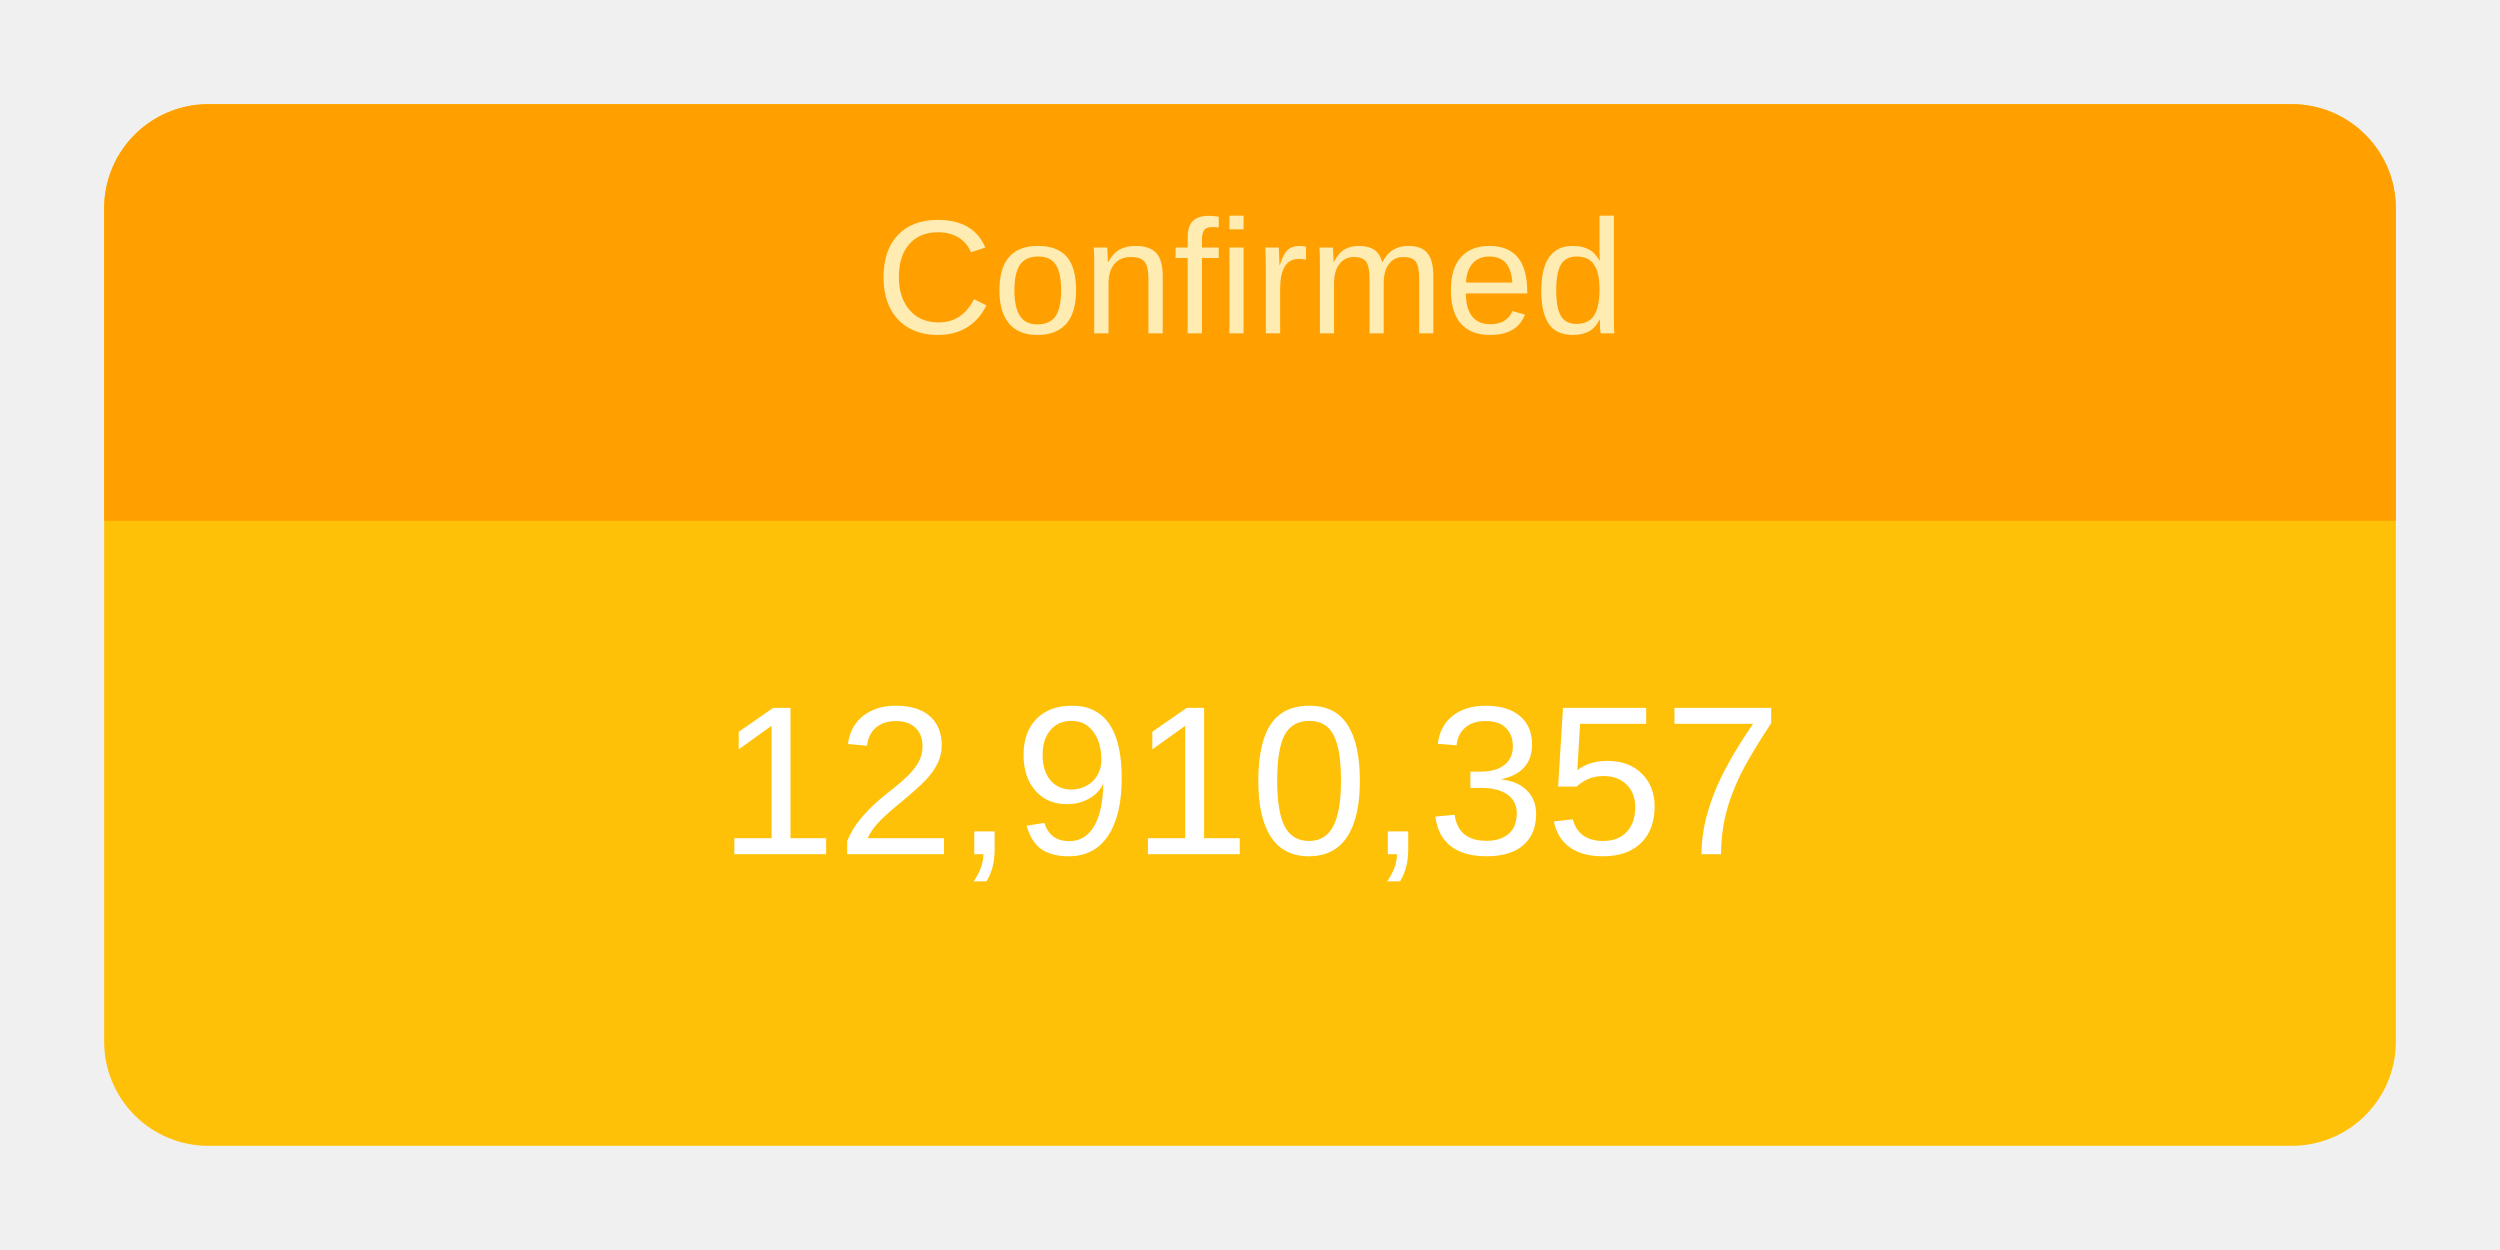
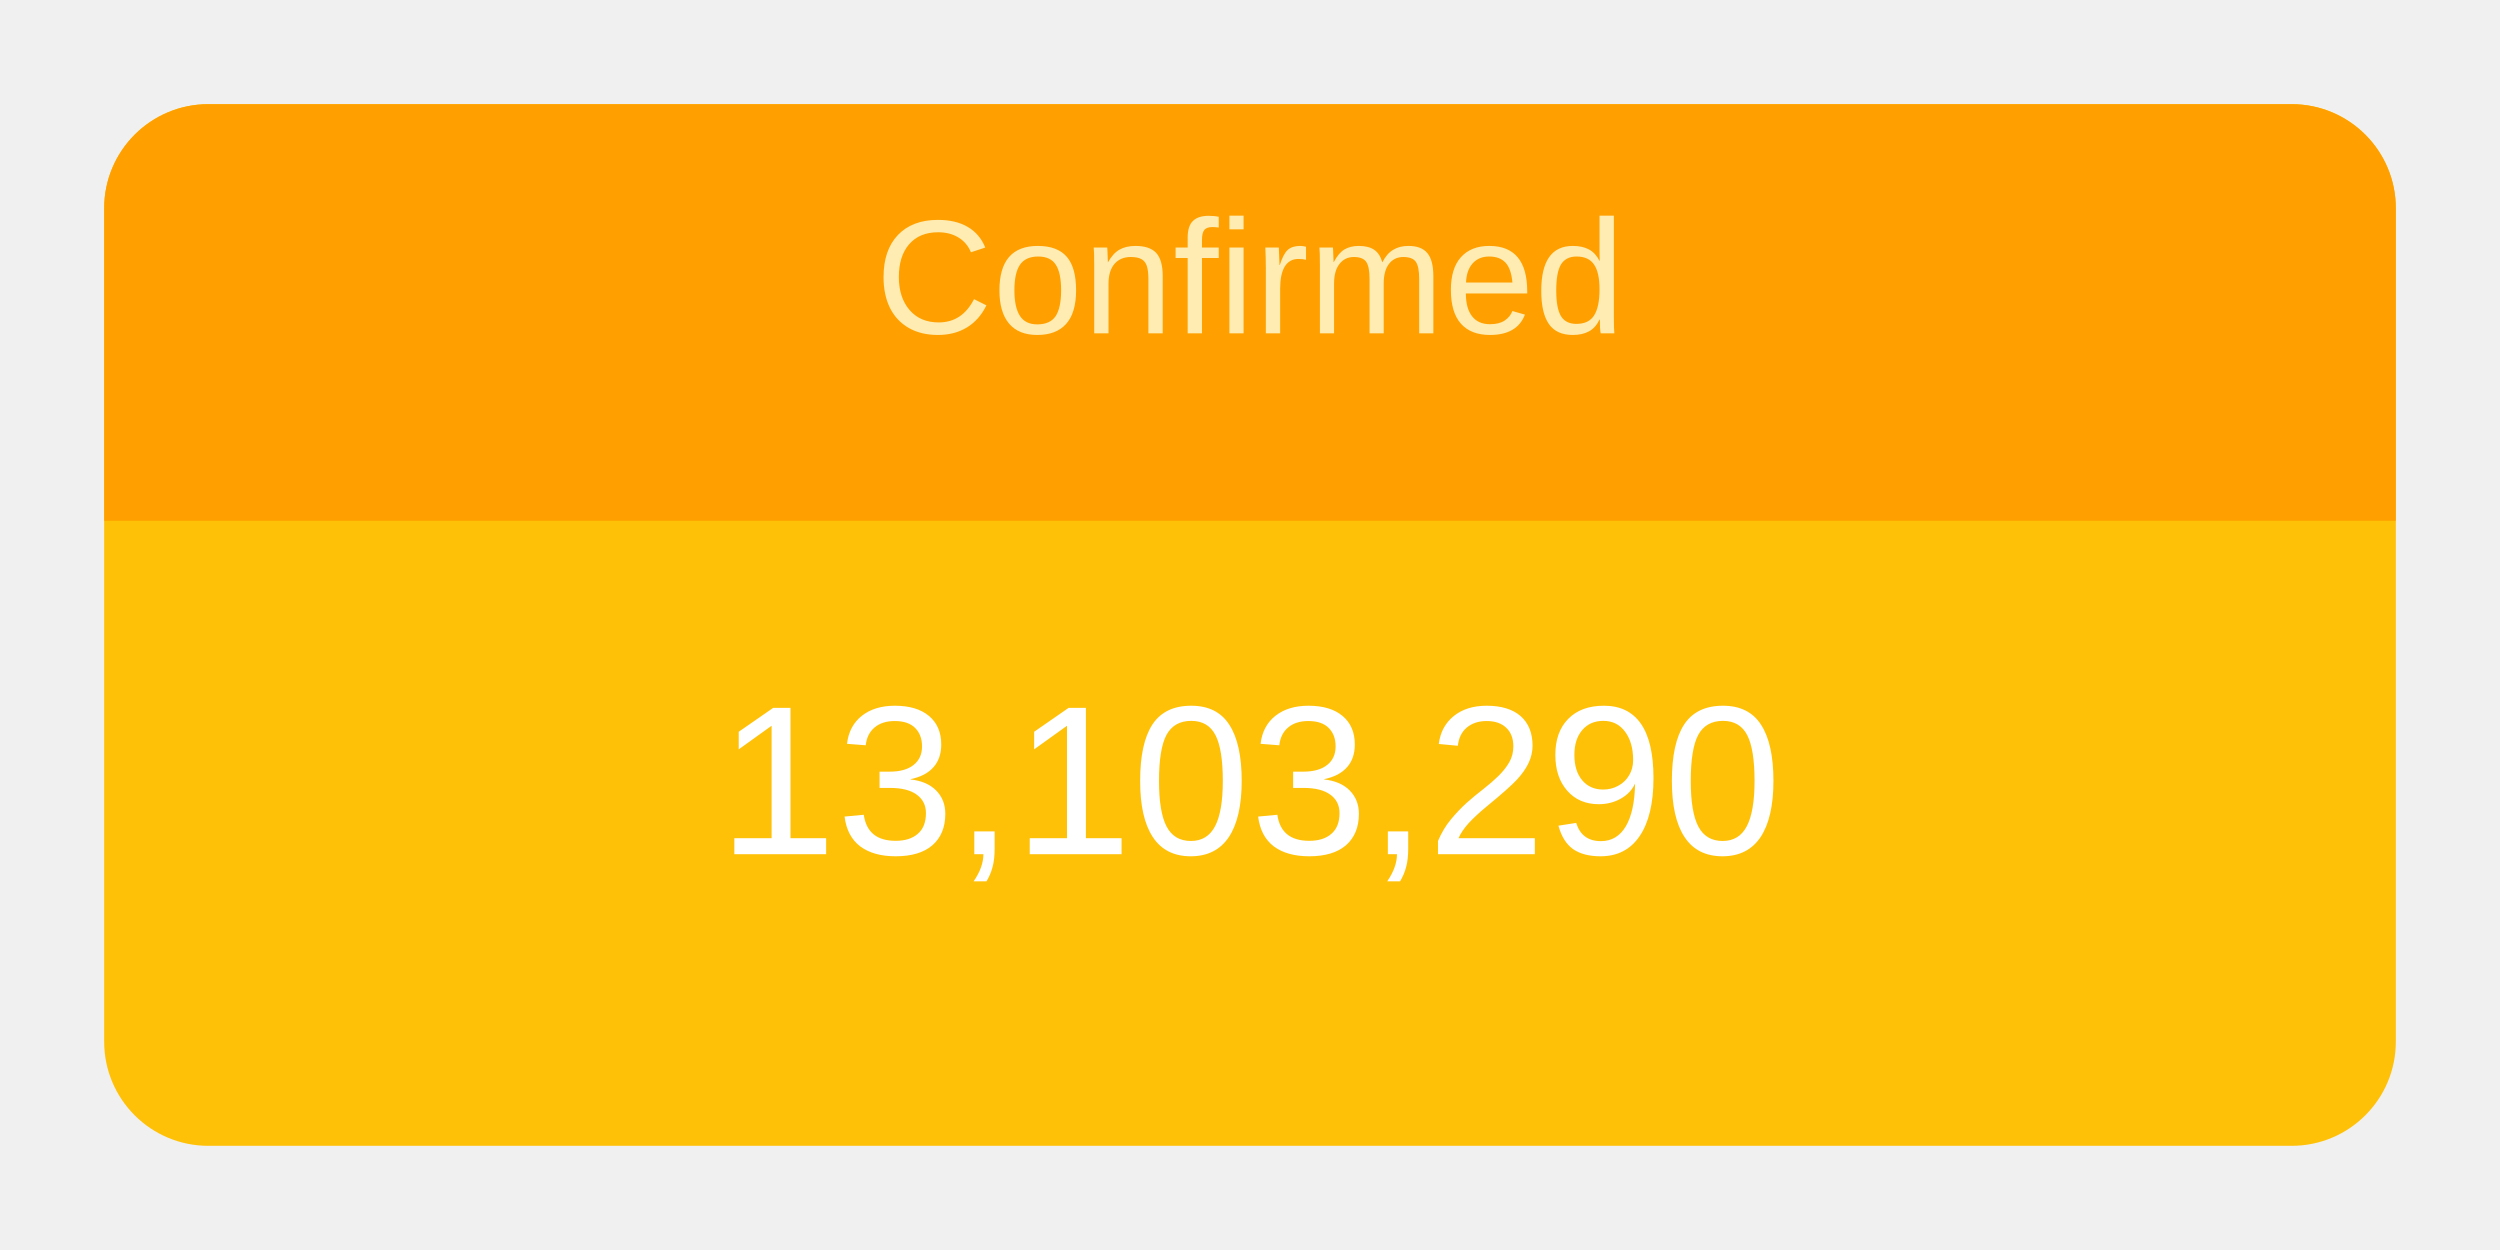
<svg xmlns="http://www.w3.org/2000/svg" height="120" viewBox="" width="240">
  <g transform="translate(10,10)">
    <rect rx="10" ry="10" width="220" height="100" style="fill: #ffc107; stroke-width: 5;" />
    <svg width="220" height="100">
      <text x="50%" y="72%" alignment-baseline="middle" text-anchor="middle" fill="white" font-size="1.7em" font-family="Arial, Helvetica, sans-serif">
-         12,910,357
+         13,103,290
      </text>
    </svg>
    <path fill="#FFA000" d=" M 210 0              a 10 10 0 0 1 10 10              v 30             h-220             v-30             a 10 10 0 0 1 10 -10" />
    <svg width="220" height="40">
      <text x="50%" y="55%" alignment-baseline="middle" text-anchor="middle" fill="#FFECB3" font-size="1.3em" font-family="Arial, Helvetica, sans-serif">
        Confirmed
      </text>
    </svg>
  </g>
</svg>
